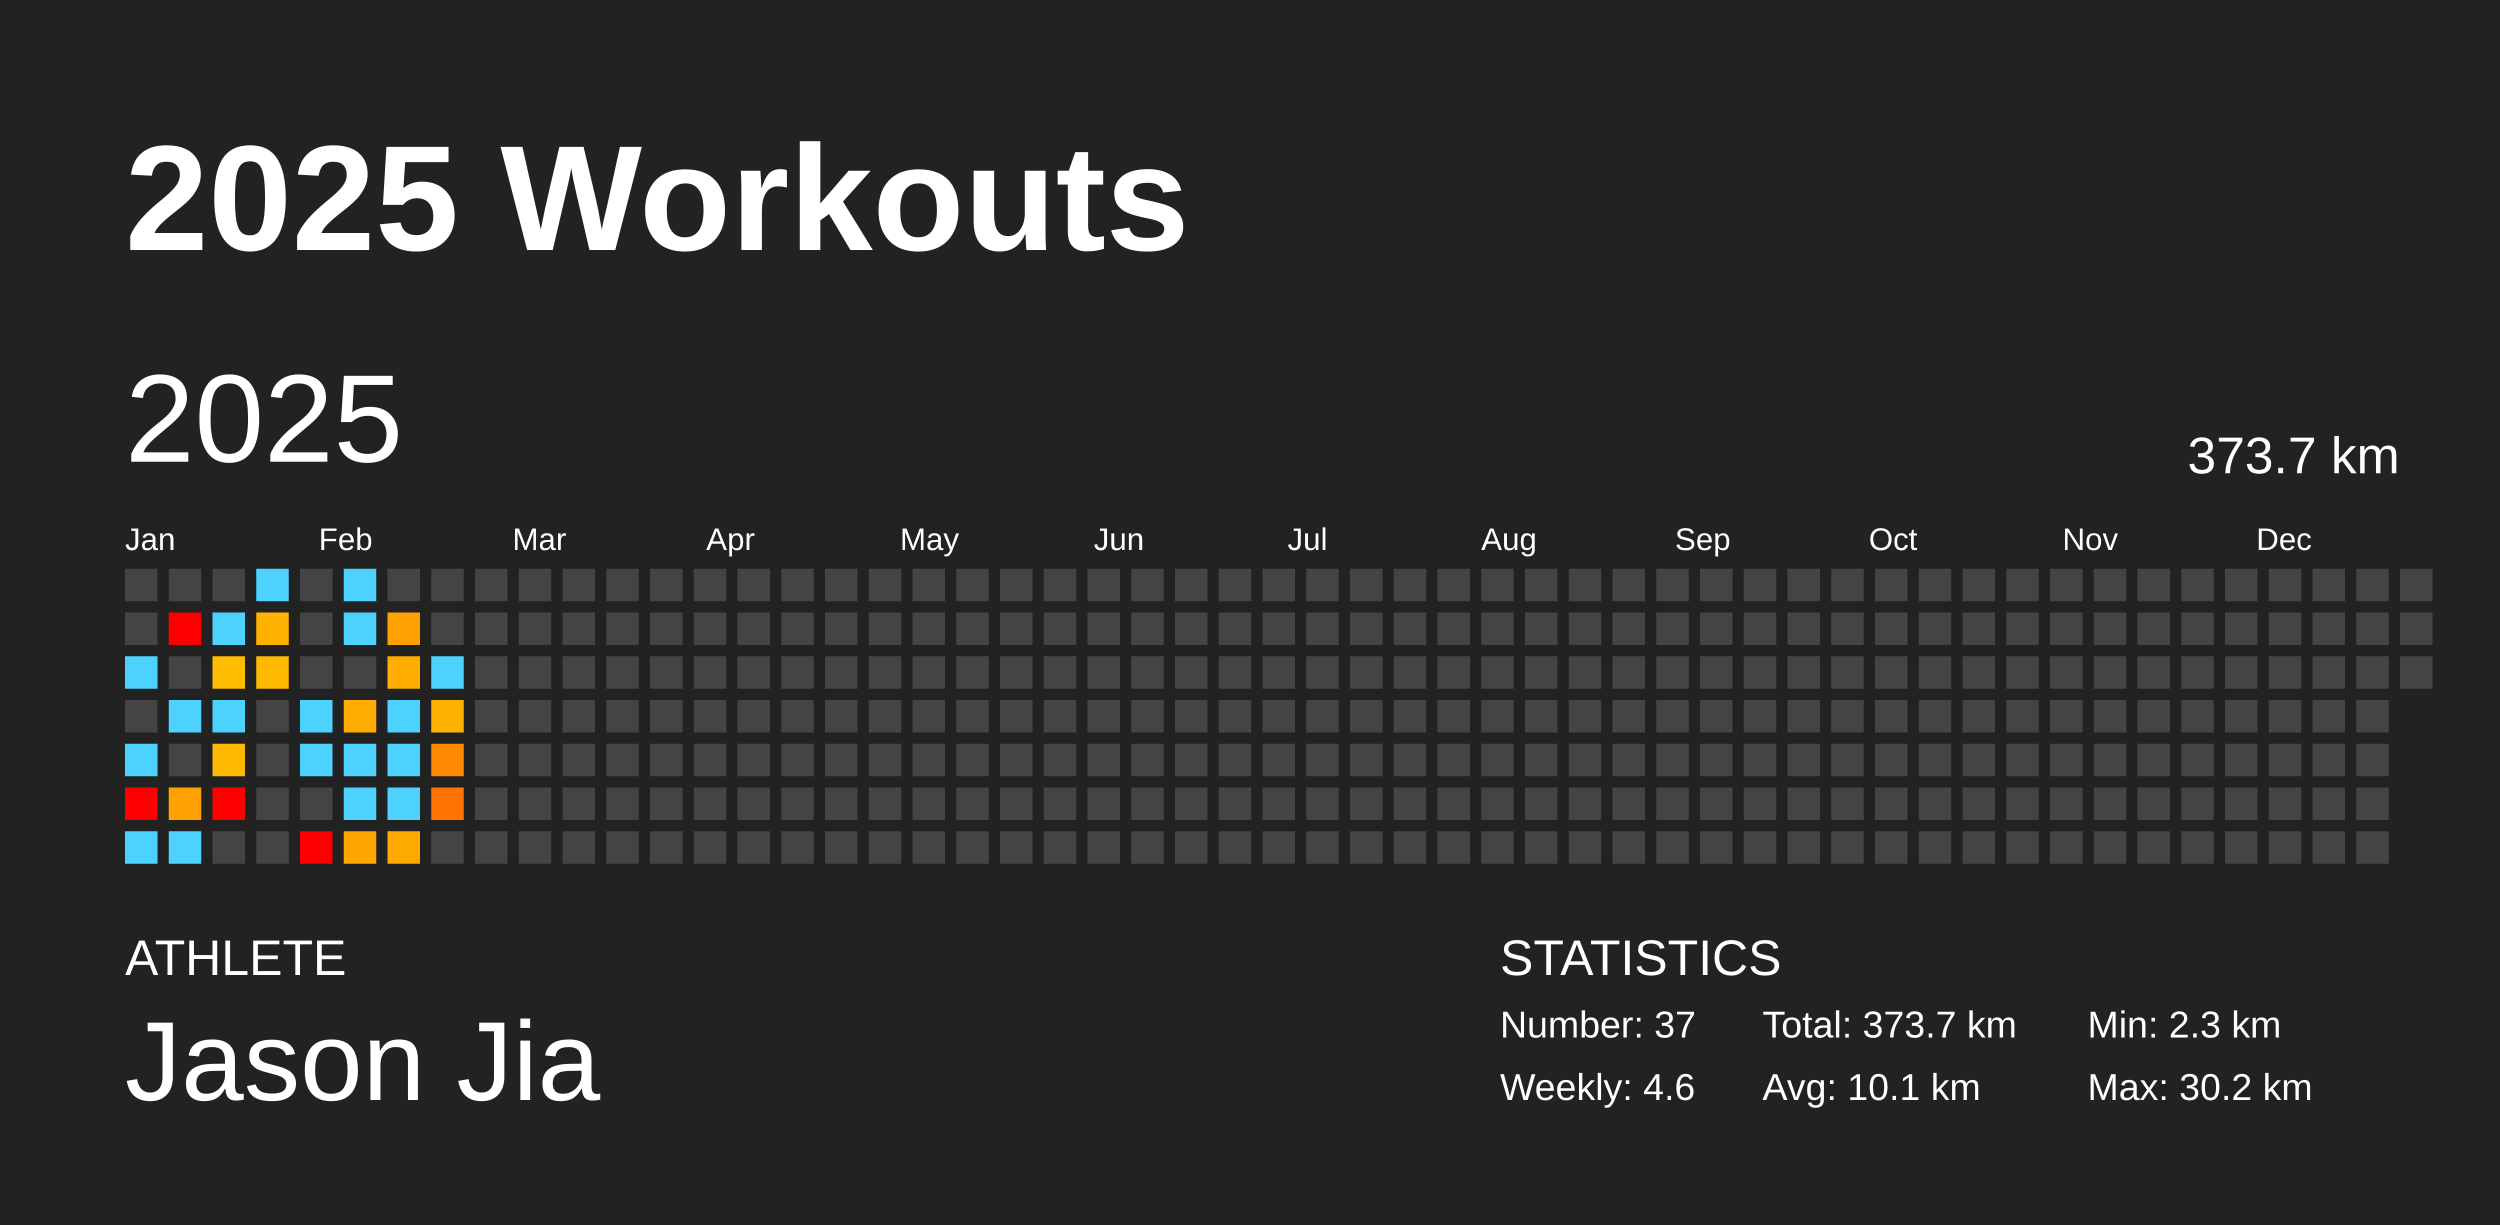
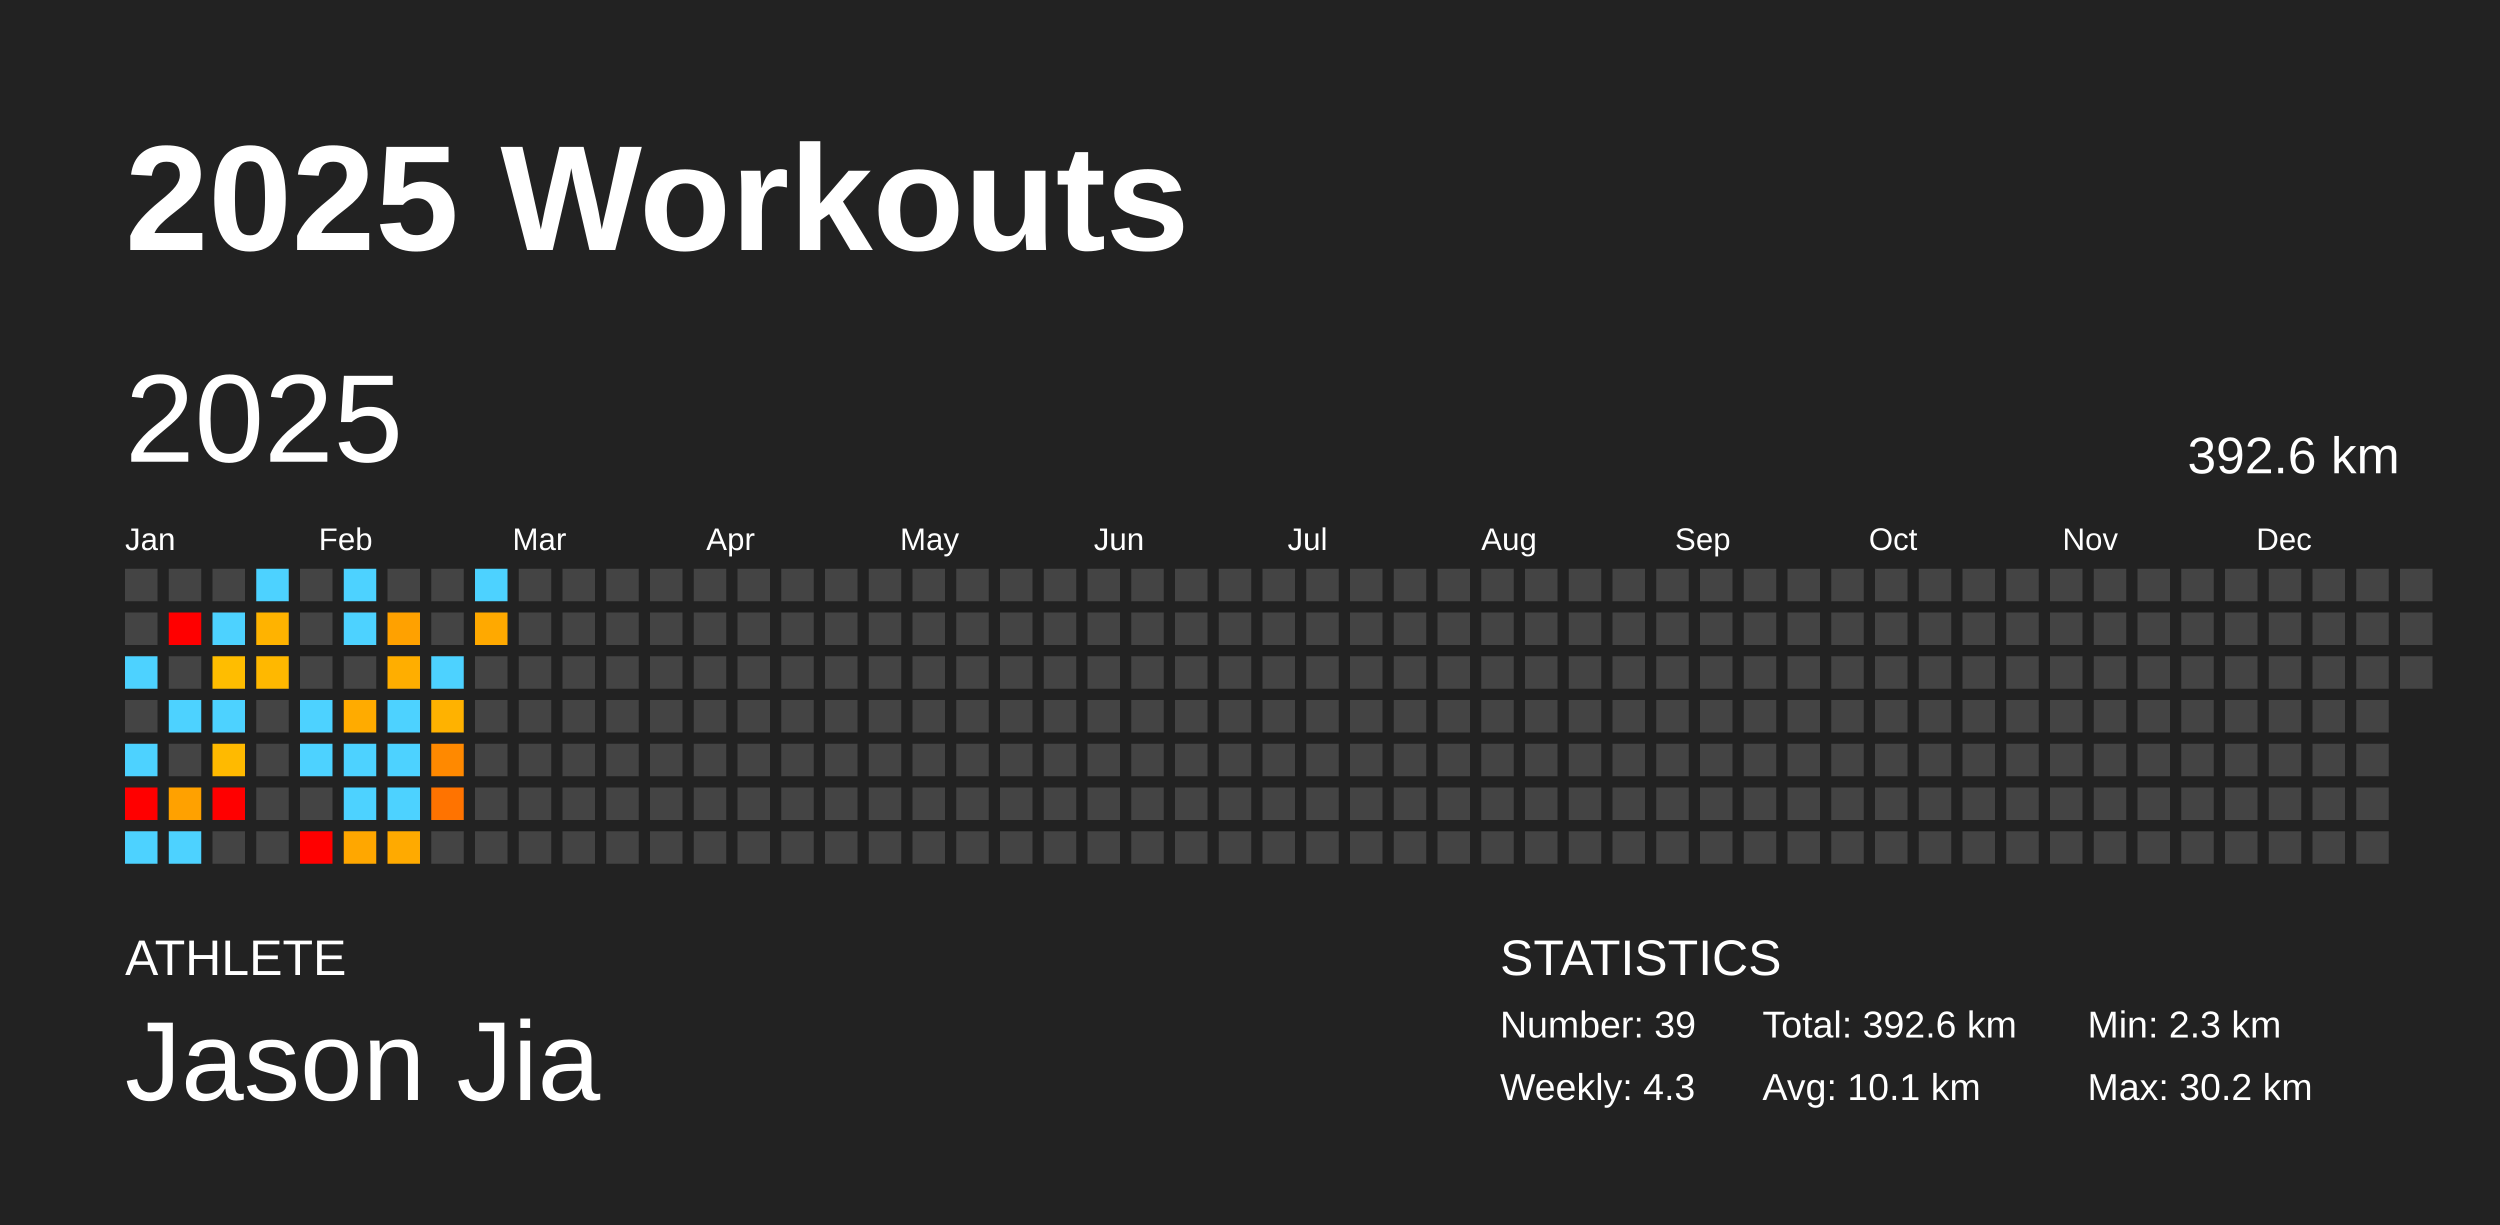
<svg xmlns="http://www.w3.org/2000/svg" baseProfile="full" height="98mm" version="1.1" viewBox="0,0,200,98" width="200mm">
  <defs />
  <rect fill="#222222" height="98" width="200" x="0" y="0" />
  <text fill="#FFFFFF" style="font-size:12px; font-family:Arial; font-weight:bold;" x="10" y="20">2025 Workouts</text>
  <text fill="#FFFFFF" style="font-size:4px; font-family:Arial" x="10" y="78">ATHLETE</text>
  <text fill="#FFFFFF" style="font-size:9px; font-family:Arial" x="10" y="88">Jason Jia</text>
  <text fill="#FFFFFF" style="font-size:4px; font-family:Arial" x="120" y="78">STATISTICS</text>
-   <text fill="#FFFFFF" style="font-size:3px; font-family:Arial" x="120" y="83">Number: 37</text>
-   <text fill="#FFFFFF" style="font-size:3px; font-family:Arial" x="120" y="88">Weekly: 4.6</text>
-   <text fill="#FFFFFF" style="font-size:3px; font-family:Arial" x="141" y="83">Total: 373.7 km</text>
+   <text fill="#FFFFFF" style="font-size:3px; font-family:Arial" x="120" y="83">Number: 39</text>
+   <text fill="#FFFFFF" style="font-size:3px; font-family:Arial" x="120" y="88">Weekly: 4.3</text>
+   <text fill="#FFFFFF" style="font-size:3px; font-family:Arial" x="141" y="83">Total: 392.6 km</text>
  <text fill="#FFFFFF" style="font-size:3px; font-family:Arial" x="141" y="88">Avg: 10.1 km</text>
  <text fill="#FFFFFF" style="font-size:3px; font-family:Arial" x="167" y="83">Min: 2.3 km</text>
  <text fill="#FFFFFF" style="font-size:3px; font-family:Arial" x="167" y="88">Max: 30.2 km</text>
  <text dominant-baseline="hanging" fill="#FFFFFF" style="font-size:10.0px; font-family:Arial;" x="10" y="30">2025</text>
-   <text dominant-baseline="hanging" fill="#FFFFFF" style="font-size:4.125px; font-family:Arial;" x="175" y="35">373.7 km</text>
+   <text dominant-baseline="hanging" fill="#FFFFFF" style="font-size:4.125px; font-family:Arial;" x="175" y="35">392.6 km</text>
  <text fill="#FFFFFF" style="font-size:2.5px; font-family:Arial" x="10.0" y="44">Jan</text>
  <text fill="#FFFFFF" style="font-size:2.5px; font-family:Arial" x="25.5" y="44">Feb</text>
  <text fill="#FFFFFF" style="font-size:2.5px; font-family:Arial" x="41.0" y="44">Mar</text>
  <text fill="#FFFFFF" style="font-size:2.5px; font-family:Arial" x="56.5" y="44">Apr</text>
  <text fill="#FFFFFF" style="font-size:2.5px; font-family:Arial" x="72.0" y="44">May</text>
  <text fill="#FFFFFF" style="font-size:2.5px; font-family:Arial" x="87.5" y="44">Jun</text>
  <text fill="#FFFFFF" style="font-size:2.5px; font-family:Arial" x="103.0" y="44">Jul</text>
  <text fill="#FFFFFF" style="font-size:2.5px; font-family:Arial" x="118.5" y="44">Aug</text>
  <text fill="#FFFFFF" style="font-size:2.5px; font-family:Arial" x="134.0" y="44">Sep</text>
  <text fill="#FFFFFF" style="font-size:2.5px; font-family:Arial" x="149.5" y="44">Oct</text>
  <text fill="#FFFFFF" style="font-size:2.5px; font-family:Arial" x="165.0" y="44">Nov</text>
  <text fill="#FFFFFF" style="font-size:2.5px; font-family:Arial" x="180.5" y="44">Dec</text>
  <rect fill="#444444" height="2.6" width="2.6" x="10.0" y="45.5" />
  <rect fill="#444444" height="2.6" width="2.6" x="10.0" y="49.0" />
  <rect fill="#4dd2ff" height="2.6" width="2.6" x="10.0" y="52.5" />
  <rect fill="#444444" height="2.6" width="2.6" x="10.0" y="56.0" />
  <rect fill="#4dd2ff" height="2.6" width="2.6" x="10.0" y="59.5" />
  <rect fill="red" height="2.6" width="2.6" x="10.0" y="63.0" />
  <rect fill="#4dd2ff" height="2.6" width="2.6" x="10.0" y="66.5" />
  <rect fill="#444444" height="2.6" width="2.6" x="13.5" y="45.5" />
  <rect fill="red" height="2.6" width="2.6" x="13.5" y="49.0" />
  <rect fill="#444444" height="2.6" width="2.6" x="13.5" y="52.5" />
  <rect fill="#4dd2ff" height="2.6" width="2.6" x="13.5" y="56.0" />
  <rect fill="#444444" height="2.6" width="2.6" x="13.5" y="59.5" />
  <rect fill="#ffa100" height="2.6" width="2.6" x="13.5" y="63.0" />
  <rect fill="#4dd2ff" height="2.6" width="2.6" x="13.5" y="66.5" />
  <rect fill="#444444" height="2.6" width="2.6" x="17.0" y="45.5" />
  <rect fill="#4dd2ff" height="2.6" width="2.6" x="17.0" y="49.0" />
  <rect fill="#ffbd00" height="2.6" width="2.6" x="17.0" y="52.5" />
  <rect fill="#4dd2ff" height="2.6" width="2.6" x="17.0" y="56.0" />
  <rect fill="#ffba00" height="2.6" width="2.6" x="17.0" y="59.5" />
  <rect fill="red" height="2.6" width="2.6" x="17.0" y="63.0" />
  <rect fill="#444444" height="2.6" width="2.6" x="17.0" y="66.5" />
  <rect fill="#4dd2ff" height="2.6" width="2.6" x="20.5" y="45.5" />
  <rect fill="#ffb300" height="2.6" width="2.6" x="20.5" y="49.0" />
  <rect fill="#ffb800" height="2.6" width="2.6" x="20.5" y="52.5" />
  <rect fill="#444444" height="2.6" width="2.6" x="20.5" y="56.0" />
  <rect fill="#444444" height="2.6" width="2.6" x="20.5" y="59.5" />
  <rect fill="#444444" height="2.6" width="2.6" x="20.5" y="63.0" />
  <rect fill="#444444" height="2.6" width="2.6" x="20.5" y="66.5" />
  <rect fill="#444444" height="2.6" width="2.6" x="24.0" y="45.5" />
  <rect fill="#444444" height="2.6" width="2.6" x="24.0" y="49.0" />
  <rect fill="#444444" height="2.6" width="2.6" x="24.0" y="52.5" />
  <rect fill="#4dd2ff" height="2.6" width="2.6" x="24.0" y="56.0" />
  <rect fill="#4dd2ff" height="2.6" width="2.6" x="24.0" y="59.5" />
  <rect fill="#444444" height="2.6" width="2.6" x="24.0" y="63.0" />
  <rect fill="red" height="2.6" width="2.6" x="24.0" y="66.5" />
  <rect fill="#4dd2ff" height="2.6" width="2.6" x="27.5" y="45.5" />
  <rect fill="#4dd2ff" height="2.6" width="2.6" x="27.5" y="49.0" />
  <rect fill="#444444" height="2.6" width="2.6" x="27.5" y="52.5" />
  <rect fill="#ffab00" height="2.6" width="2.6" x="27.5" y="56.0" />
  <rect fill="#4dd2ff" height="2.6" width="2.6" x="27.5" y="59.5" />
  <rect fill="#4dd2ff" height="2.6" width="2.6" x="27.5" y="63.0" />
  <rect fill="#ffa700" height="2.6" width="2.6" x="27.5" y="66.5" />
  <rect fill="#444444" height="2.6" width="2.6" x="31.0" y="45.5" />
  <rect fill="#ffa100" height="2.6" width="2.6" x="31.0" y="49.0" />
  <rect fill="#ffae00" height="2.6" width="2.6" x="31.0" y="52.5" />
  <rect fill="#4dd2ff" height="2.6" width="2.6" x="31.0" y="56.0" />
  <rect fill="#4dd2ff" height="2.6" width="2.6" x="31.0" y="59.5" />
  <rect fill="#4dd2ff" height="2.6" width="2.6" x="31.0" y="63.0" />
  <rect fill="#ffaa00" height="2.6" width="2.6" x="31.0" y="66.5" />
  <rect fill="#444444" height="2.6" width="2.6" x="34.5" y="45.5" />
  <rect fill="#444444" height="2.6" width="2.6" x="34.5" y="49.0" />
  <rect fill="#4dd2ff" height="2.6" width="2.6" x="34.5" y="52.5" />
  <rect fill="#ffb200" height="2.6" width="2.6" x="34.5" y="56.0" />
  <rect fill="#ff8900" height="2.6" width="2.6" x="34.5" y="59.5" />
  <rect fill="#ff7300" height="2.6" width="2.6" x="34.5" y="63.0" />
  <rect fill="#444444" height="2.6" width="2.6" x="34.5" y="66.5" />
-   <rect fill="#444444" height="2.6" width="2.6" x="38.0" y="45.5" />
-   <rect fill="#444444" height="2.6" width="2.6" x="38.0" y="49.0" />
+   <rect fill="#4dd2ff" height="2.6" width="2.6" x="38.0" y="45.5" />
+   <rect fill="#ffa900" height="2.6" width="2.6" x="38.0" y="49.0" />
  <rect fill="#444444" height="2.6" width="2.6" x="38.0" y="52.5" />
  <rect fill="#444444" height="2.6" width="2.6" x="38.0" y="56.0" />
  <rect fill="#444444" height="2.6" width="2.6" x="38.0" y="59.5" />
  <rect fill="#444444" height="2.6" width="2.6" x="38.0" y="63.0" />
  <rect fill="#444444" height="2.6" width="2.6" x="38.0" y="66.5" />
  <rect fill="#444444" height="2.6" width="2.6" x="41.5" y="45.5" />
  <rect fill="#444444" height="2.6" width="2.6" x="41.5" y="49.0" />
  <rect fill="#444444" height="2.6" width="2.6" x="41.5" y="52.5" />
  <rect fill="#444444" height="2.6" width="2.6" x="41.5" y="56.0" />
  <rect fill="#444444" height="2.6" width="2.6" x="41.5" y="59.5" />
  <rect fill="#444444" height="2.6" width="2.6" x="41.5" y="63.0" />
  <rect fill="#444444" height="2.6" width="2.6" x="41.5" y="66.5" />
  <rect fill="#444444" height="2.6" width="2.6" x="45.0" y="45.5" />
  <rect fill="#444444" height="2.6" width="2.6" x="45.0" y="49.0" />
  <rect fill="#444444" height="2.6" width="2.6" x="45.0" y="52.5" />
  <rect fill="#444444" height="2.6" width="2.6" x="45.0" y="56.0" />
  <rect fill="#444444" height="2.6" width="2.6" x="45.0" y="59.5" />
  <rect fill="#444444" height="2.6" width="2.6" x="45.0" y="63.0" />
  <rect fill="#444444" height="2.6" width="2.6" x="45.0" y="66.5" />
  <rect fill="#444444" height="2.6" width="2.6" x="48.5" y="45.5" />
  <rect fill="#444444" height="2.6" width="2.6" x="48.5" y="49.0" />
  <rect fill="#444444" height="2.6" width="2.6" x="48.5" y="52.5" />
  <rect fill="#444444" height="2.6" width="2.6" x="48.5" y="56.0" />
  <rect fill="#444444" height="2.6" width="2.6" x="48.5" y="59.5" />
  <rect fill="#444444" height="2.6" width="2.6" x="48.5" y="63.0" />
  <rect fill="#444444" height="2.6" width="2.6" x="48.5" y="66.5" />
  <rect fill="#444444" height="2.6" width="2.6" x="52.0" y="45.5" />
  <rect fill="#444444" height="2.6" width="2.6" x="52.0" y="49.0" />
  <rect fill="#444444" height="2.6" width="2.6" x="52.0" y="52.5" />
  <rect fill="#444444" height="2.6" width="2.6" x="52.0" y="56.0" />
  <rect fill="#444444" height="2.6" width="2.6" x="52.0" y="59.5" />
  <rect fill="#444444" height="2.6" width="2.6" x="52.0" y="63.0" />
  <rect fill="#444444" height="2.6" width="2.6" x="52.0" y="66.5" />
  <rect fill="#444444" height="2.6" width="2.6" x="55.5" y="45.5" />
  <rect fill="#444444" height="2.6" width="2.6" x="55.5" y="49.0" />
  <rect fill="#444444" height="2.6" width="2.6" x="55.5" y="52.5" />
  <rect fill="#444444" height="2.6" width="2.6" x="55.5" y="56.0" />
  <rect fill="#444444" height="2.6" width="2.6" x="55.5" y="59.5" />
  <rect fill="#444444" height="2.6" width="2.6" x="55.5" y="63.0" />
  <rect fill="#444444" height="2.6" width="2.6" x="55.5" y="66.5" />
  <rect fill="#444444" height="2.6" width="2.6" x="59.0" y="45.5" />
  <rect fill="#444444" height="2.6" width="2.6" x="59.0" y="49.0" />
  <rect fill="#444444" height="2.6" width="2.6" x="59.0" y="52.5" />
  <rect fill="#444444" height="2.6" width="2.6" x="59.0" y="56.0" />
  <rect fill="#444444" height="2.6" width="2.6" x="59.0" y="59.5" />
  <rect fill="#444444" height="2.6" width="2.6" x="59.0" y="63.0" />
  <rect fill="#444444" height="2.6" width="2.6" x="59.0" y="66.5" />
  <rect fill="#444444" height="2.6" width="2.6" x="62.5" y="45.5" />
  <rect fill="#444444" height="2.6" width="2.6" x="62.5" y="49.0" />
  <rect fill="#444444" height="2.6" width="2.6" x="62.5" y="52.5" />
  <rect fill="#444444" height="2.6" width="2.6" x="62.5" y="56.0" />
  <rect fill="#444444" height="2.6" width="2.6" x="62.5" y="59.5" />
  <rect fill="#444444" height="2.6" width="2.6" x="62.5" y="63.0" />
  <rect fill="#444444" height="2.6" width="2.6" x="62.5" y="66.5" />
  <rect fill="#444444" height="2.6" width="2.6" x="66.0" y="45.5" />
  <rect fill="#444444" height="2.6" width="2.6" x="66.0" y="49.0" />
  <rect fill="#444444" height="2.6" width="2.6" x="66.0" y="52.5" />
  <rect fill="#444444" height="2.6" width="2.6" x="66.0" y="56.0" />
  <rect fill="#444444" height="2.6" width="2.6" x="66.0" y="59.5" />
  <rect fill="#444444" height="2.6" width="2.6" x="66.0" y="63.0" />
  <rect fill="#444444" height="2.6" width="2.6" x="66.0" y="66.5" />
  <rect fill="#444444" height="2.6" width="2.6" x="69.5" y="45.5" />
  <rect fill="#444444" height="2.6" width="2.6" x="69.5" y="49.0" />
  <rect fill="#444444" height="2.6" width="2.6" x="69.5" y="52.5" />
  <rect fill="#444444" height="2.6" width="2.6" x="69.5" y="56.0" />
  <rect fill="#444444" height="2.6" width="2.6" x="69.5" y="59.5" />
  <rect fill="#444444" height="2.6" width="2.6" x="69.5" y="63.0" />
  <rect fill="#444444" height="2.6" width="2.6" x="69.5" y="66.5" />
  <rect fill="#444444" height="2.6" width="2.6" x="73.0" y="45.5" />
  <rect fill="#444444" height="2.6" width="2.6" x="73.0" y="49.0" />
  <rect fill="#444444" height="2.6" width="2.6" x="73.0" y="52.5" />
  <rect fill="#444444" height="2.6" width="2.6" x="73.0" y="56.0" />
  <rect fill="#444444" height="2.6" width="2.6" x="73.0" y="59.5" />
  <rect fill="#444444" height="2.6" width="2.6" x="73.0" y="63.0" />
  <rect fill="#444444" height="2.6" width="2.6" x="73.0" y="66.5" />
  <rect fill="#444444" height="2.6" width="2.6" x="76.5" y="45.5" />
  <rect fill="#444444" height="2.6" width="2.6" x="76.5" y="49.0" />
  <rect fill="#444444" height="2.6" width="2.6" x="76.5" y="52.5" />
  <rect fill="#444444" height="2.6" width="2.6" x="76.5" y="56.0" />
  <rect fill="#444444" height="2.6" width="2.6" x="76.5" y="59.5" />
  <rect fill="#444444" height="2.6" width="2.6" x="76.5" y="63.0" />
  <rect fill="#444444" height="2.6" width="2.6" x="76.5" y="66.5" />
  <rect fill="#444444" height="2.6" width="2.6" x="80.0" y="45.5" />
  <rect fill="#444444" height="2.6" width="2.6" x="80.0" y="49.0" />
  <rect fill="#444444" height="2.6" width="2.6" x="80.0" y="52.5" />
  <rect fill="#444444" height="2.6" width="2.6" x="80.0" y="56.0" />
  <rect fill="#444444" height="2.6" width="2.6" x="80.0" y="59.5" />
  <rect fill="#444444" height="2.6" width="2.6" x="80.0" y="63.0" />
  <rect fill="#444444" height="2.6" width="2.6" x="80.0" y="66.5" />
  <rect fill="#444444" height="2.6" width="2.6" x="83.5" y="45.5" />
  <rect fill="#444444" height="2.6" width="2.6" x="83.5" y="49.0" />
  <rect fill="#444444" height="2.6" width="2.6" x="83.5" y="52.5" />
  <rect fill="#444444" height="2.6" width="2.6" x="83.5" y="56.0" />
  <rect fill="#444444" height="2.6" width="2.6" x="83.5" y="59.5" />
  <rect fill="#444444" height="2.6" width="2.6" x="83.5" y="63.0" />
  <rect fill="#444444" height="2.6" width="2.6" x="83.5" y="66.5" />
  <rect fill="#444444" height="2.6" width="2.6" x="87.0" y="45.5" />
  <rect fill="#444444" height="2.6" width="2.6" x="87.0" y="49.0" />
  <rect fill="#444444" height="2.6" width="2.6" x="87.0" y="52.5" />
  <rect fill="#444444" height="2.6" width="2.6" x="87.0" y="56.0" />
  <rect fill="#444444" height="2.6" width="2.6" x="87.0" y="59.5" />
  <rect fill="#444444" height="2.6" width="2.6" x="87.0" y="63.0" />
  <rect fill="#444444" height="2.6" width="2.6" x="87.0" y="66.5" />
  <rect fill="#444444" height="2.6" width="2.6" x="90.5" y="45.5" />
  <rect fill="#444444" height="2.6" width="2.6" x="90.5" y="49.0" />
  <rect fill="#444444" height="2.6" width="2.6" x="90.5" y="52.5" />
  <rect fill="#444444" height="2.6" width="2.6" x="90.5" y="56.0" />
  <rect fill="#444444" height="2.6" width="2.6" x="90.5" y="59.5" />
  <rect fill="#444444" height="2.6" width="2.6" x="90.5" y="63.0" />
  <rect fill="#444444" height="2.6" width="2.6" x="90.5" y="66.5" />
  <rect fill="#444444" height="2.6" width="2.6" x="94.0" y="45.5" />
  <rect fill="#444444" height="2.6" width="2.6" x="94.0" y="49.0" />
  <rect fill="#444444" height="2.6" width="2.6" x="94.0" y="52.5" />
  <rect fill="#444444" height="2.6" width="2.6" x="94.0" y="56.0" />
  <rect fill="#444444" height="2.6" width="2.6" x="94.0" y="59.5" />
  <rect fill="#444444" height="2.6" width="2.6" x="94.0" y="63.0" />
  <rect fill="#444444" height="2.6" width="2.6" x="94.0" y="66.5" />
  <rect fill="#444444" height="2.6" width="2.6" x="97.5" y="45.5" />
  <rect fill="#444444" height="2.6" width="2.6" x="97.5" y="49.0" />
  <rect fill="#444444" height="2.6" width="2.6" x="97.5" y="52.5" />
  <rect fill="#444444" height="2.6" width="2.6" x="97.5" y="56.0" />
  <rect fill="#444444" height="2.6" width="2.6" x="97.5" y="59.5" />
  <rect fill="#444444" height="2.6" width="2.6" x="97.5" y="63.0" />
  <rect fill="#444444" height="2.6" width="2.6" x="97.5" y="66.5" />
  <rect fill="#444444" height="2.6" width="2.6" x="101.0" y="45.5" />
  <rect fill="#444444" height="2.6" width="2.6" x="101.0" y="49.0" />
  <rect fill="#444444" height="2.6" width="2.6" x="101.0" y="52.5" />
  <rect fill="#444444" height="2.6" width="2.6" x="101.0" y="56.0" />
  <rect fill="#444444" height="2.6" width="2.6" x="101.0" y="59.5" />
  <rect fill="#444444" height="2.6" width="2.6" x="101.0" y="63.0" />
  <rect fill="#444444" height="2.6" width="2.6" x="101.0" y="66.5" />
  <rect fill="#444444" height="2.6" width="2.6" x="104.5" y="45.5" />
  <rect fill="#444444" height="2.6" width="2.6" x="104.5" y="49.0" />
  <rect fill="#444444" height="2.6" width="2.6" x="104.5" y="52.5" />
  <rect fill="#444444" height="2.6" width="2.6" x="104.5" y="56.0" />
  <rect fill="#444444" height="2.6" width="2.6" x="104.5" y="59.5" />
  <rect fill="#444444" height="2.6" width="2.6" x="104.5" y="63.0" />
  <rect fill="#444444" height="2.6" width="2.6" x="104.5" y="66.5" />
  <rect fill="#444444" height="2.6" width="2.6" x="108.0" y="45.5" />
  <rect fill="#444444" height="2.6" width="2.6" x="108.0" y="49.0" />
  <rect fill="#444444" height="2.6" width="2.6" x="108.0" y="52.5" />
  <rect fill="#444444" height="2.6" width="2.6" x="108.0" y="56.0" />
  <rect fill="#444444" height="2.6" width="2.6" x="108.0" y="59.5" />
  <rect fill="#444444" height="2.6" width="2.6" x="108.0" y="63.0" />
  <rect fill="#444444" height="2.6" width="2.6" x="108.0" y="66.5" />
  <rect fill="#444444" height="2.6" width="2.6" x="111.5" y="45.5" />
  <rect fill="#444444" height="2.6" width="2.6" x="111.5" y="49.0" />
  <rect fill="#444444" height="2.6" width="2.6" x="111.5" y="52.5" />
  <rect fill="#444444" height="2.6" width="2.6" x="111.5" y="56.0" />
  <rect fill="#444444" height="2.6" width="2.6" x="111.5" y="59.5" />
  <rect fill="#444444" height="2.6" width="2.6" x="111.5" y="63.0" />
  <rect fill="#444444" height="2.6" width="2.6" x="111.5" y="66.5" />
  <rect fill="#444444" height="2.6" width="2.6" x="115.0" y="45.5" />
  <rect fill="#444444" height="2.6" width="2.6" x="115.0" y="49.0" />
  <rect fill="#444444" height="2.6" width="2.6" x="115.0" y="52.5" />
  <rect fill="#444444" height="2.6" width="2.6" x="115.0" y="56.0" />
  <rect fill="#444444" height="2.6" width="2.6" x="115.0" y="59.5" />
  <rect fill="#444444" height="2.6" width="2.6" x="115.0" y="63.0" />
  <rect fill="#444444" height="2.6" width="2.6" x="115.0" y="66.5" />
  <rect fill="#444444" height="2.6" width="2.6" x="118.5" y="45.5" />
  <rect fill="#444444" height="2.6" width="2.6" x="118.5" y="49.0" />
  <rect fill="#444444" height="2.6" width="2.6" x="118.5" y="52.5" />
  <rect fill="#444444" height="2.6" width="2.6" x="118.5" y="56.0" />
  <rect fill="#444444" height="2.6" width="2.6" x="118.5" y="59.5" />
  <rect fill="#444444" height="2.6" width="2.6" x="118.5" y="63.0" />
  <rect fill="#444444" height="2.6" width="2.6" x="118.5" y="66.5" />
  <rect fill="#444444" height="2.6" width="2.6" x="122.0" y="45.5" />
  <rect fill="#444444" height="2.6" width="2.6" x="122.0" y="49.0" />
  <rect fill="#444444" height="2.6" width="2.6" x="122.0" y="52.5" />
  <rect fill="#444444" height="2.6" width="2.6" x="122.0" y="56.0" />
  <rect fill="#444444" height="2.6" width="2.6" x="122.0" y="59.5" />
  <rect fill="#444444" height="2.6" width="2.6" x="122.0" y="63.0" />
  <rect fill="#444444" height="2.6" width="2.6" x="122.0" y="66.5" />
  <rect fill="#444444" height="2.6" width="2.6" x="125.5" y="45.5" />
  <rect fill="#444444" height="2.6" width="2.6" x="125.5" y="49.0" />
  <rect fill="#444444" height="2.6" width="2.6" x="125.5" y="52.5" />
  <rect fill="#444444" height="2.6" width="2.6" x="125.5" y="56.0" />
  <rect fill="#444444" height="2.6" width="2.6" x="125.5" y="59.5" />
  <rect fill="#444444" height="2.6" width="2.6" x="125.5" y="63.0" />
  <rect fill="#444444" height="2.6" width="2.6" x="125.5" y="66.5" />
  <rect fill="#444444" height="2.6" width="2.6" x="129.0" y="45.5" />
  <rect fill="#444444" height="2.6" width="2.6" x="129.0" y="49.0" />
  <rect fill="#444444" height="2.6" width="2.6" x="129.0" y="52.5" />
  <rect fill="#444444" height="2.6" width="2.6" x="129.0" y="56.0" />
  <rect fill="#444444" height="2.6" width="2.6" x="129.0" y="59.5" />
  <rect fill="#444444" height="2.6" width="2.6" x="129.0" y="63.0" />
  <rect fill="#444444" height="2.6" width="2.6" x="129.0" y="66.5" />
  <rect fill="#444444" height="2.6" width="2.6" x="132.5" y="45.5" />
  <rect fill="#444444" height="2.6" width="2.6" x="132.5" y="49.0" />
  <rect fill="#444444" height="2.6" width="2.6" x="132.5" y="52.5" />
  <rect fill="#444444" height="2.6" width="2.6" x="132.5" y="56.0" />
  <rect fill="#444444" height="2.6" width="2.6" x="132.5" y="59.5" />
  <rect fill="#444444" height="2.6" width="2.6" x="132.5" y="63.0" />
  <rect fill="#444444" height="2.6" width="2.6" x="132.5" y="66.5" />
  <rect fill="#444444" height="2.6" width="2.6" x="136.0" y="45.5" />
  <rect fill="#444444" height="2.6" width="2.6" x="136.0" y="49.0" />
  <rect fill="#444444" height="2.6" width="2.6" x="136.0" y="52.5" />
  <rect fill="#444444" height="2.6" width="2.6" x="136.0" y="56.0" />
  <rect fill="#444444" height="2.6" width="2.6" x="136.0" y="59.5" />
  <rect fill="#444444" height="2.6" width="2.6" x="136.0" y="63.0" />
  <rect fill="#444444" height="2.6" width="2.6" x="136.0" y="66.5" />
  <rect fill="#444444" height="2.6" width="2.6" x="139.5" y="45.5" />
  <rect fill="#444444" height="2.6" width="2.6" x="139.5" y="49.0" />
  <rect fill="#444444" height="2.6" width="2.6" x="139.5" y="52.5" />
  <rect fill="#444444" height="2.6" width="2.6" x="139.5" y="56.0" />
  <rect fill="#444444" height="2.6" width="2.6" x="139.5" y="59.5" />
  <rect fill="#444444" height="2.6" width="2.6" x="139.5" y="63.0" />
  <rect fill="#444444" height="2.6" width="2.6" x="139.5" y="66.5" />
  <rect fill="#444444" height="2.6" width="2.6" x="143.0" y="45.5" />
  <rect fill="#444444" height="2.6" width="2.6" x="143.0" y="49.0" />
  <rect fill="#444444" height="2.6" width="2.6" x="143.0" y="52.5" />
  <rect fill="#444444" height="2.6" width="2.6" x="143.0" y="56.0" />
  <rect fill="#444444" height="2.6" width="2.6" x="143.0" y="59.5" />
  <rect fill="#444444" height="2.6" width="2.6" x="143.0" y="63.0" />
  <rect fill="#444444" height="2.6" width="2.6" x="143.0" y="66.5" />
  <rect fill="#444444" height="2.6" width="2.6" x="146.5" y="45.5" />
  <rect fill="#444444" height="2.6" width="2.6" x="146.5" y="49.0" />
  <rect fill="#444444" height="2.6" width="2.6" x="146.5" y="52.5" />
  <rect fill="#444444" height="2.6" width="2.6" x="146.5" y="56.0" />
  <rect fill="#444444" height="2.6" width="2.6" x="146.5" y="59.5" />
  <rect fill="#444444" height="2.6" width="2.6" x="146.5" y="63.0" />
  <rect fill="#444444" height="2.6" width="2.6" x="146.5" y="66.5" />
  <rect fill="#444444" height="2.6" width="2.6" x="150.0" y="45.5" />
  <rect fill="#444444" height="2.6" width="2.6" x="150.0" y="49.0" />
  <rect fill="#444444" height="2.6" width="2.6" x="150.0" y="52.5" />
  <rect fill="#444444" height="2.6" width="2.6" x="150.0" y="56.0" />
  <rect fill="#444444" height="2.6" width="2.6" x="150.0" y="59.5" />
  <rect fill="#444444" height="2.6" width="2.6" x="150.0" y="63.0" />
  <rect fill="#444444" height="2.6" width="2.6" x="150.0" y="66.5" />
  <rect fill="#444444" height="2.6" width="2.6" x="153.5" y="45.5" />
  <rect fill="#444444" height="2.6" width="2.6" x="153.5" y="49.0" />
  <rect fill="#444444" height="2.6" width="2.6" x="153.5" y="52.5" />
  <rect fill="#444444" height="2.6" width="2.6" x="153.5" y="56.0" />
  <rect fill="#444444" height="2.6" width="2.6" x="153.5" y="59.5" />
  <rect fill="#444444" height="2.6" width="2.6" x="153.5" y="63.0" />
  <rect fill="#444444" height="2.6" width="2.6" x="153.5" y="66.5" />
  <rect fill="#444444" height="2.6" width="2.6" x="157.0" y="45.5" />
  <rect fill="#444444" height="2.6" width="2.6" x="157.0" y="49.0" />
  <rect fill="#444444" height="2.6" width="2.6" x="157.0" y="52.5" />
  <rect fill="#444444" height="2.6" width="2.6" x="157.0" y="56.0" />
  <rect fill="#444444" height="2.6" width="2.6" x="157.0" y="59.5" />
  <rect fill="#444444" height="2.6" width="2.6" x="157.0" y="63.0" />
  <rect fill="#444444" height="2.6" width="2.6" x="157.0" y="66.5" />
  <rect fill="#444444" height="2.6" width="2.6" x="160.5" y="45.5" />
  <rect fill="#444444" height="2.6" width="2.6" x="160.5" y="49.0" />
  <rect fill="#444444" height="2.6" width="2.6" x="160.5" y="52.5" />
  <rect fill="#444444" height="2.6" width="2.6" x="160.5" y="56.0" />
  <rect fill="#444444" height="2.6" width="2.6" x="160.5" y="59.5" />
  <rect fill="#444444" height="2.6" width="2.6" x="160.5" y="63.0" />
  <rect fill="#444444" height="2.6" width="2.6" x="160.5" y="66.5" />
  <rect fill="#444444" height="2.6" width="2.6" x="164.0" y="45.5" />
  <rect fill="#444444" height="2.6" width="2.6" x="164.0" y="49.0" />
  <rect fill="#444444" height="2.6" width="2.6" x="164.0" y="52.5" />
  <rect fill="#444444" height="2.6" width="2.6" x="164.0" y="56.0" />
  <rect fill="#444444" height="2.6" width="2.6" x="164.0" y="59.5" />
  <rect fill="#444444" height="2.6" width="2.6" x="164.0" y="63.0" />
  <rect fill="#444444" height="2.6" width="2.6" x="164.0" y="66.5" />
  <rect fill="#444444" height="2.6" width="2.6" x="167.5" y="45.5" />
  <rect fill="#444444" height="2.6" width="2.6" x="167.5" y="49.0" />
  <rect fill="#444444" height="2.6" width="2.6" x="167.5" y="52.5" />
  <rect fill="#444444" height="2.6" width="2.6" x="167.5" y="56.0" />
  <rect fill="#444444" height="2.6" width="2.6" x="167.5" y="59.5" />
  <rect fill="#444444" height="2.6" width="2.6" x="167.5" y="63.0" />
  <rect fill="#444444" height="2.6" width="2.6" x="167.5" y="66.5" />
  <rect fill="#444444" height="2.6" width="2.6" x="171.0" y="45.5" />
  <rect fill="#444444" height="2.6" width="2.6" x="171.0" y="49.0" />
  <rect fill="#444444" height="2.6" width="2.6" x="171.0" y="52.5" />
  <rect fill="#444444" height="2.6" width="2.6" x="171.0" y="56.0" />
  <rect fill="#444444" height="2.6" width="2.6" x="171.0" y="59.5" />
  <rect fill="#444444" height="2.6" width="2.6" x="171.0" y="63.0" />
  <rect fill="#444444" height="2.6" width="2.6" x="171.0" y="66.5" />
  <rect fill="#444444" height="2.6" width="2.6" x="174.5" y="45.5" />
  <rect fill="#444444" height="2.6" width="2.6" x="174.5" y="49.0" />
  <rect fill="#444444" height="2.6" width="2.6" x="174.5" y="52.5" />
  <rect fill="#444444" height="2.6" width="2.6" x="174.5" y="56.0" />
  <rect fill="#444444" height="2.6" width="2.6" x="174.5" y="59.5" />
  <rect fill="#444444" height="2.6" width="2.6" x="174.5" y="63.0" />
  <rect fill="#444444" height="2.6" width="2.6" x="174.5" y="66.5" />
  <rect fill="#444444" height="2.6" width="2.6" x="178.0" y="45.5" />
  <rect fill="#444444" height="2.6" width="2.6" x="178.0" y="49.0" />
  <rect fill="#444444" height="2.6" width="2.6" x="178.0" y="52.5" />
  <rect fill="#444444" height="2.6" width="2.6" x="178.0" y="56.0" />
  <rect fill="#444444" height="2.6" width="2.6" x="178.0" y="59.5" />
  <rect fill="#444444" height="2.6" width="2.6" x="178.0" y="63.0" />
  <rect fill="#444444" height="2.6" width="2.6" x="178.0" y="66.5" />
  <rect fill="#444444" height="2.6" width="2.6" x="181.5" y="45.5" />
  <rect fill="#444444" height="2.6" width="2.6" x="181.5" y="49.0" />
  <rect fill="#444444" height="2.6" width="2.6" x="181.5" y="52.5" />
  <rect fill="#444444" height="2.6" width="2.6" x="181.5" y="56.0" />
  <rect fill="#444444" height="2.6" width="2.6" x="181.5" y="59.5" />
  <rect fill="#444444" height="2.6" width="2.6" x="181.5" y="63.0" />
  <rect fill="#444444" height="2.6" width="2.6" x="181.5" y="66.5" />
  <rect fill="#444444" height="2.6" width="2.6" x="185.0" y="45.5" />
  <rect fill="#444444" height="2.6" width="2.6" x="185.0" y="49.0" />
  <rect fill="#444444" height="2.6" width="2.6" x="185.0" y="52.5" />
  <rect fill="#444444" height="2.6" width="2.6" x="185.0" y="56.0" />
  <rect fill="#444444" height="2.6" width="2.6" x="185.0" y="59.5" />
  <rect fill="#444444" height="2.6" width="2.6" x="185.0" y="63.0" />
  <rect fill="#444444" height="2.6" width="2.6" x="185.0" y="66.5" />
  <rect fill="#444444" height="2.6" width="2.6" x="188.5" y="45.5" />
  <rect fill="#444444" height="2.6" width="2.6" x="188.5" y="49.0" />
  <rect fill="#444444" height="2.6" width="2.6" x="188.5" y="52.5" />
  <rect fill="#444444" height="2.6" width="2.6" x="188.5" y="56.0" />
  <rect fill="#444444" height="2.6" width="2.6" x="188.5" y="59.5" />
  <rect fill="#444444" height="2.6" width="2.6" x="188.5" y="63.0" />
  <rect fill="#444444" height="2.6" width="2.6" x="188.5" y="66.5" />
  <rect fill="#444444" height="2.6" width="2.6" x="192.0" y="45.5" />
  <rect fill="#444444" height="2.6" width="2.6" x="192.0" y="49.0" />
  <rect fill="#444444" height="2.6" width="2.6" x="192.0" y="52.5" />
</svg>
